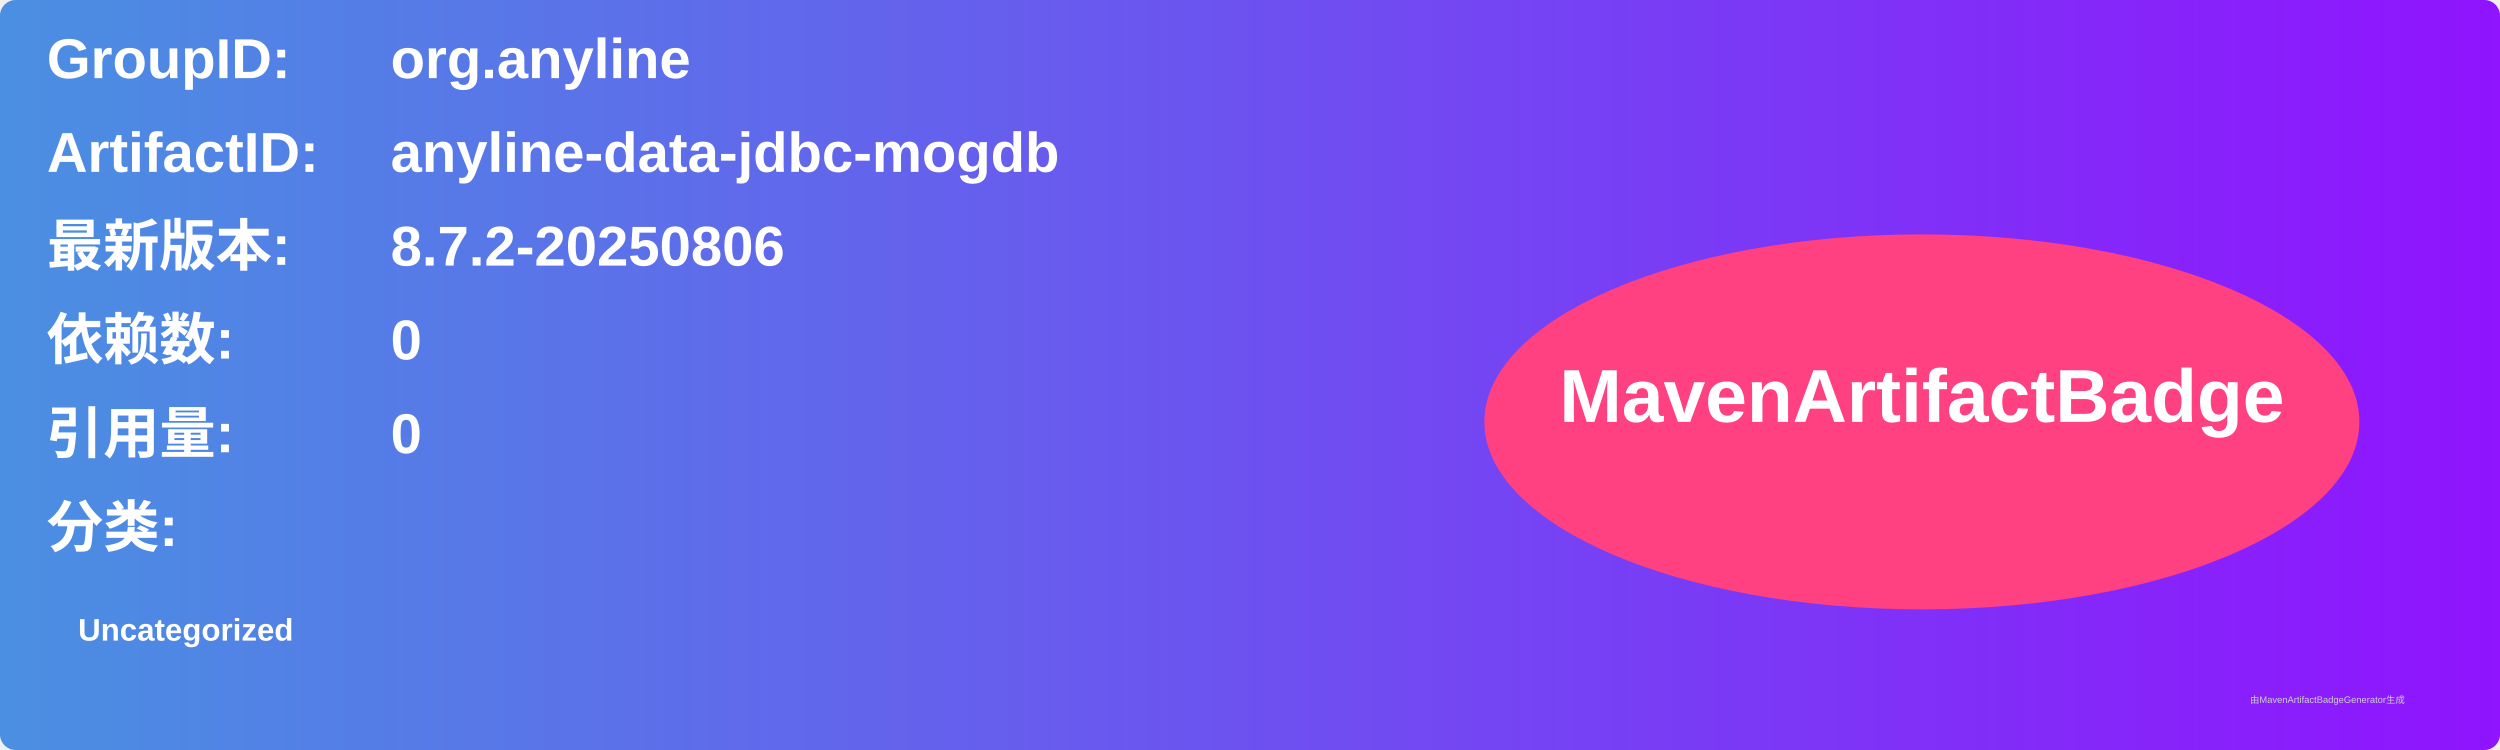
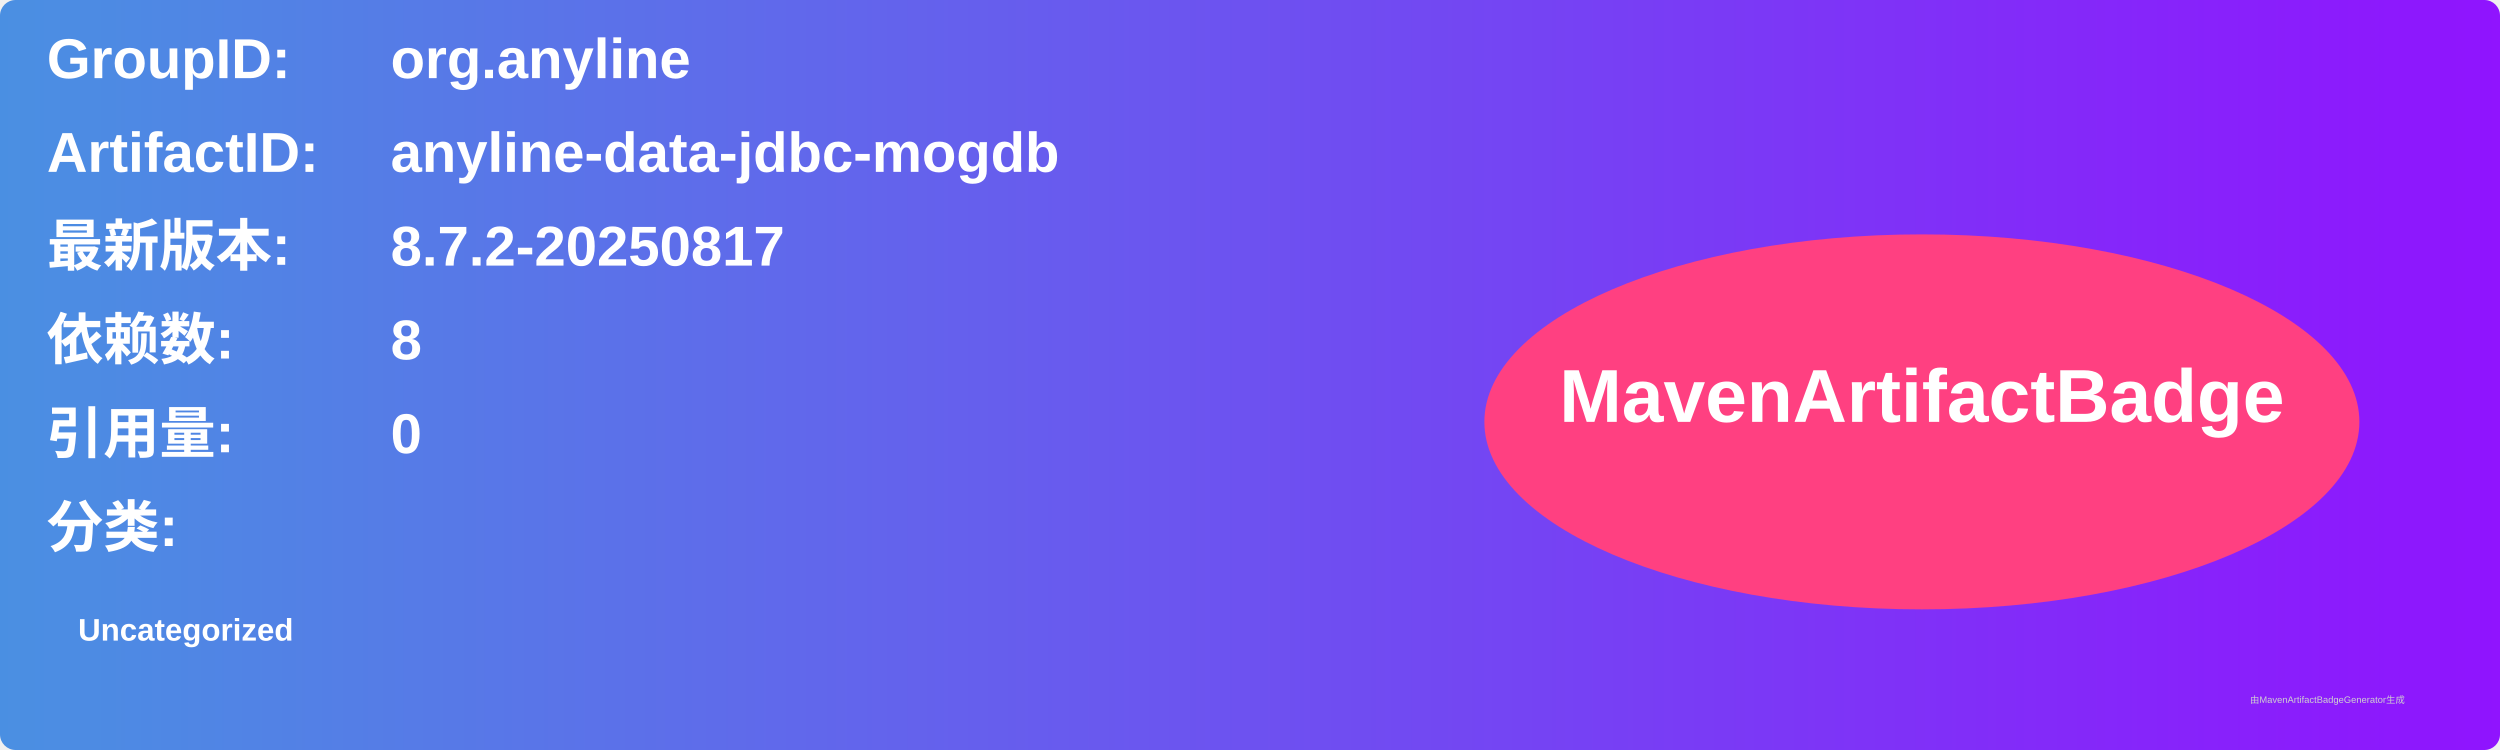
<svg xmlns="http://www.w3.org/2000/svg" width="800" height="240" viewBox="0 0 800 240">
  <linearGradient id="grad" x1="0%" y1="0%" x2="100%" y2="0%">
    <stop offset="0%" stop-color="#4a90e2" />
    <stop offset="100%" stop-color="#9013fe" />
  </linearGradient>
  <rect width="100%" height="100%" rx="5" ry="5" fill="url(#grad)" />
  <g transform="translate(15, 15)">
    <text x="0" y="10" font-family="Arial" font-size="18" fill="white" font-weight="bold" width="260">GroupID:</text>
    <text x="110" y="10" font-family="Arial" font-size="18" fill="white" font-weight="bold" width="460">org.anyline</text>
    <text x="0" y="40" font-family="Arial" font-size="18" fill="white" font-weight="bold" width="260">ArtifactID:</text>
    <text x="110" y="40" font-family="Arial" font-size="18" fill="white" font-weight="bold" width="460">anyline-data-jdbc-mogdb</text>
    <text x="0" y="70" font-family="Arial" font-size="18" fill="white" font-weight="bold">最新版本:</text>
    <text x="110" y="70" font-family="Arial" font-size="18" fill="white" font-weight="bold">
-       <tspan font-weight="bold">8.7.2-20250806</tspan>
+       <tspan font-weight="bold">8.7.2-20250817</tspan>
    </text>
    <text x="0" y="100" font-family="Arial" font-size="18" fill="white" font-weight="bold">依赖数: </text>
    <text x="110" y="100" font-family="Arial" font-size="18" fill="white">
-       <tspan font-weight="bold">0</tspan>
+       <tspan font-weight="bold">8</tspan>
    </text>
    <text x="0" y="130" font-family="Arial" font-size="18" fill="white" font-weight="bold">引用量: </text>
    <text x="110" y="130" font-family="Arial" font-size="18" fill="white">
      <tspan font-weight="bold">0</tspan>
    </text>
    <text x="0" y="160" font-family="Arial" font-size="18" fill="white" font-weight="bold">分类:</text>
    <text x="10" y="190" font-family="Arial" font-size="10" fill="white">
      <tspan font-weight="bold">Uncategorized</tspan>
    </text>
    <ellipse cx="600" cy="120" rx="140" ry="60" fill="#ff4081" />
    <text x="600" y="120" text-anchor="middle" font-family="Arial" font-size="24" fill="white" font-weight="bold">MavenArtifactBadge</text>
  </g>
  <text x="720" y="225" font-family="Arial" font-size="3" fill="#d0d0d0">由MavenArtifactBadgeGenerator生成</text>
</svg>
